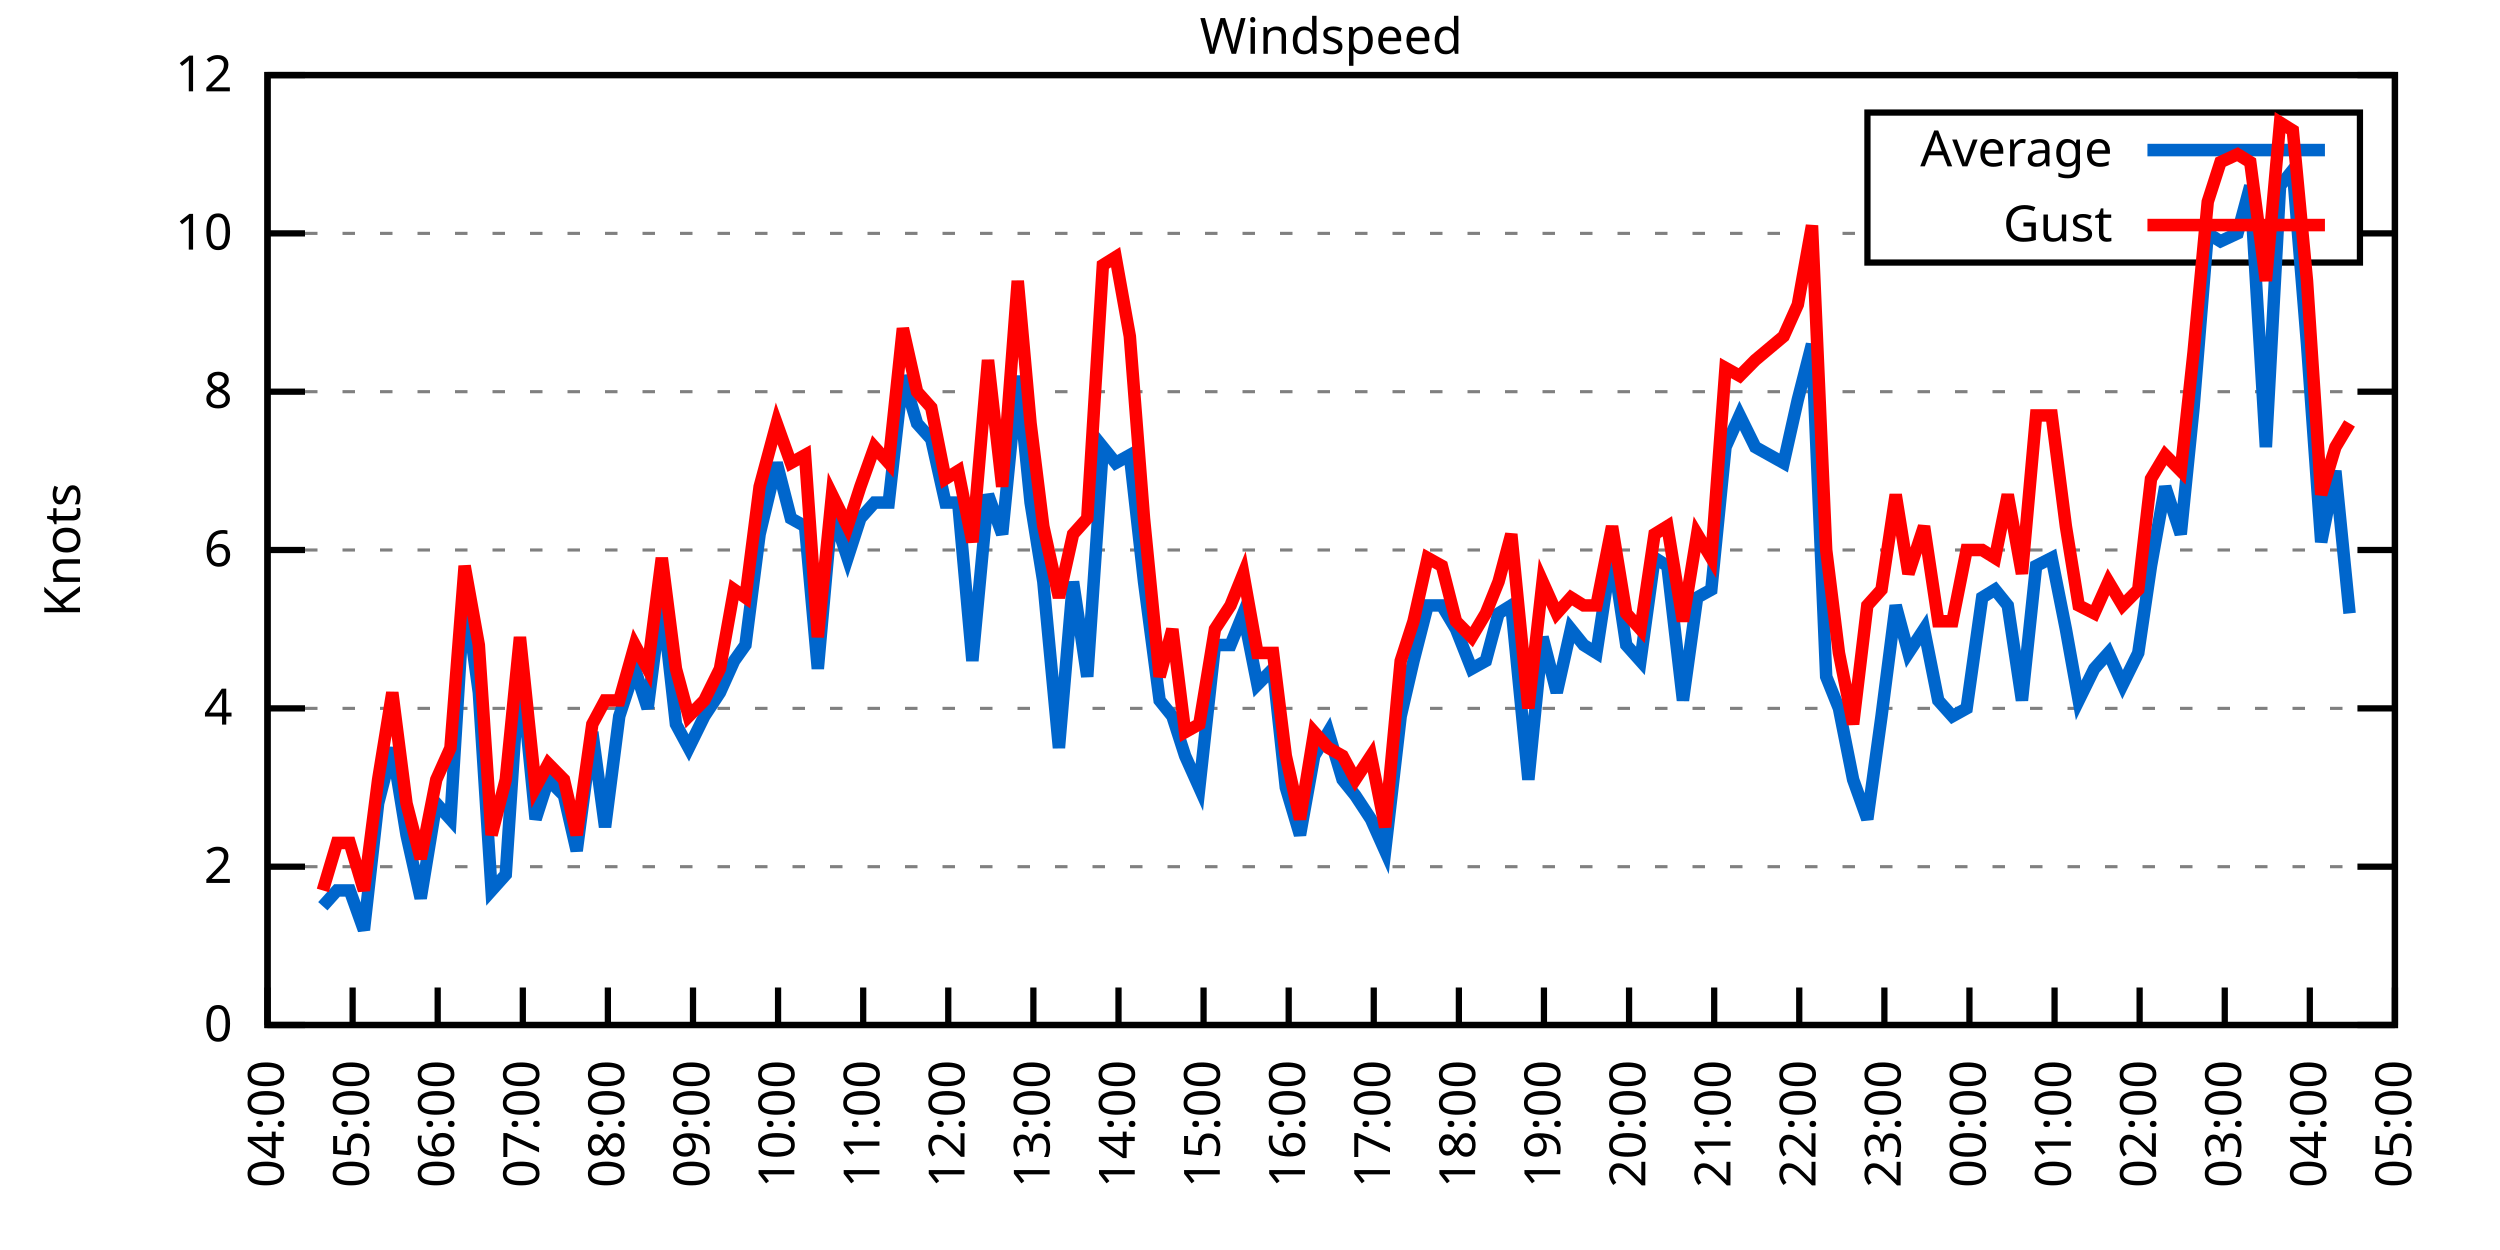
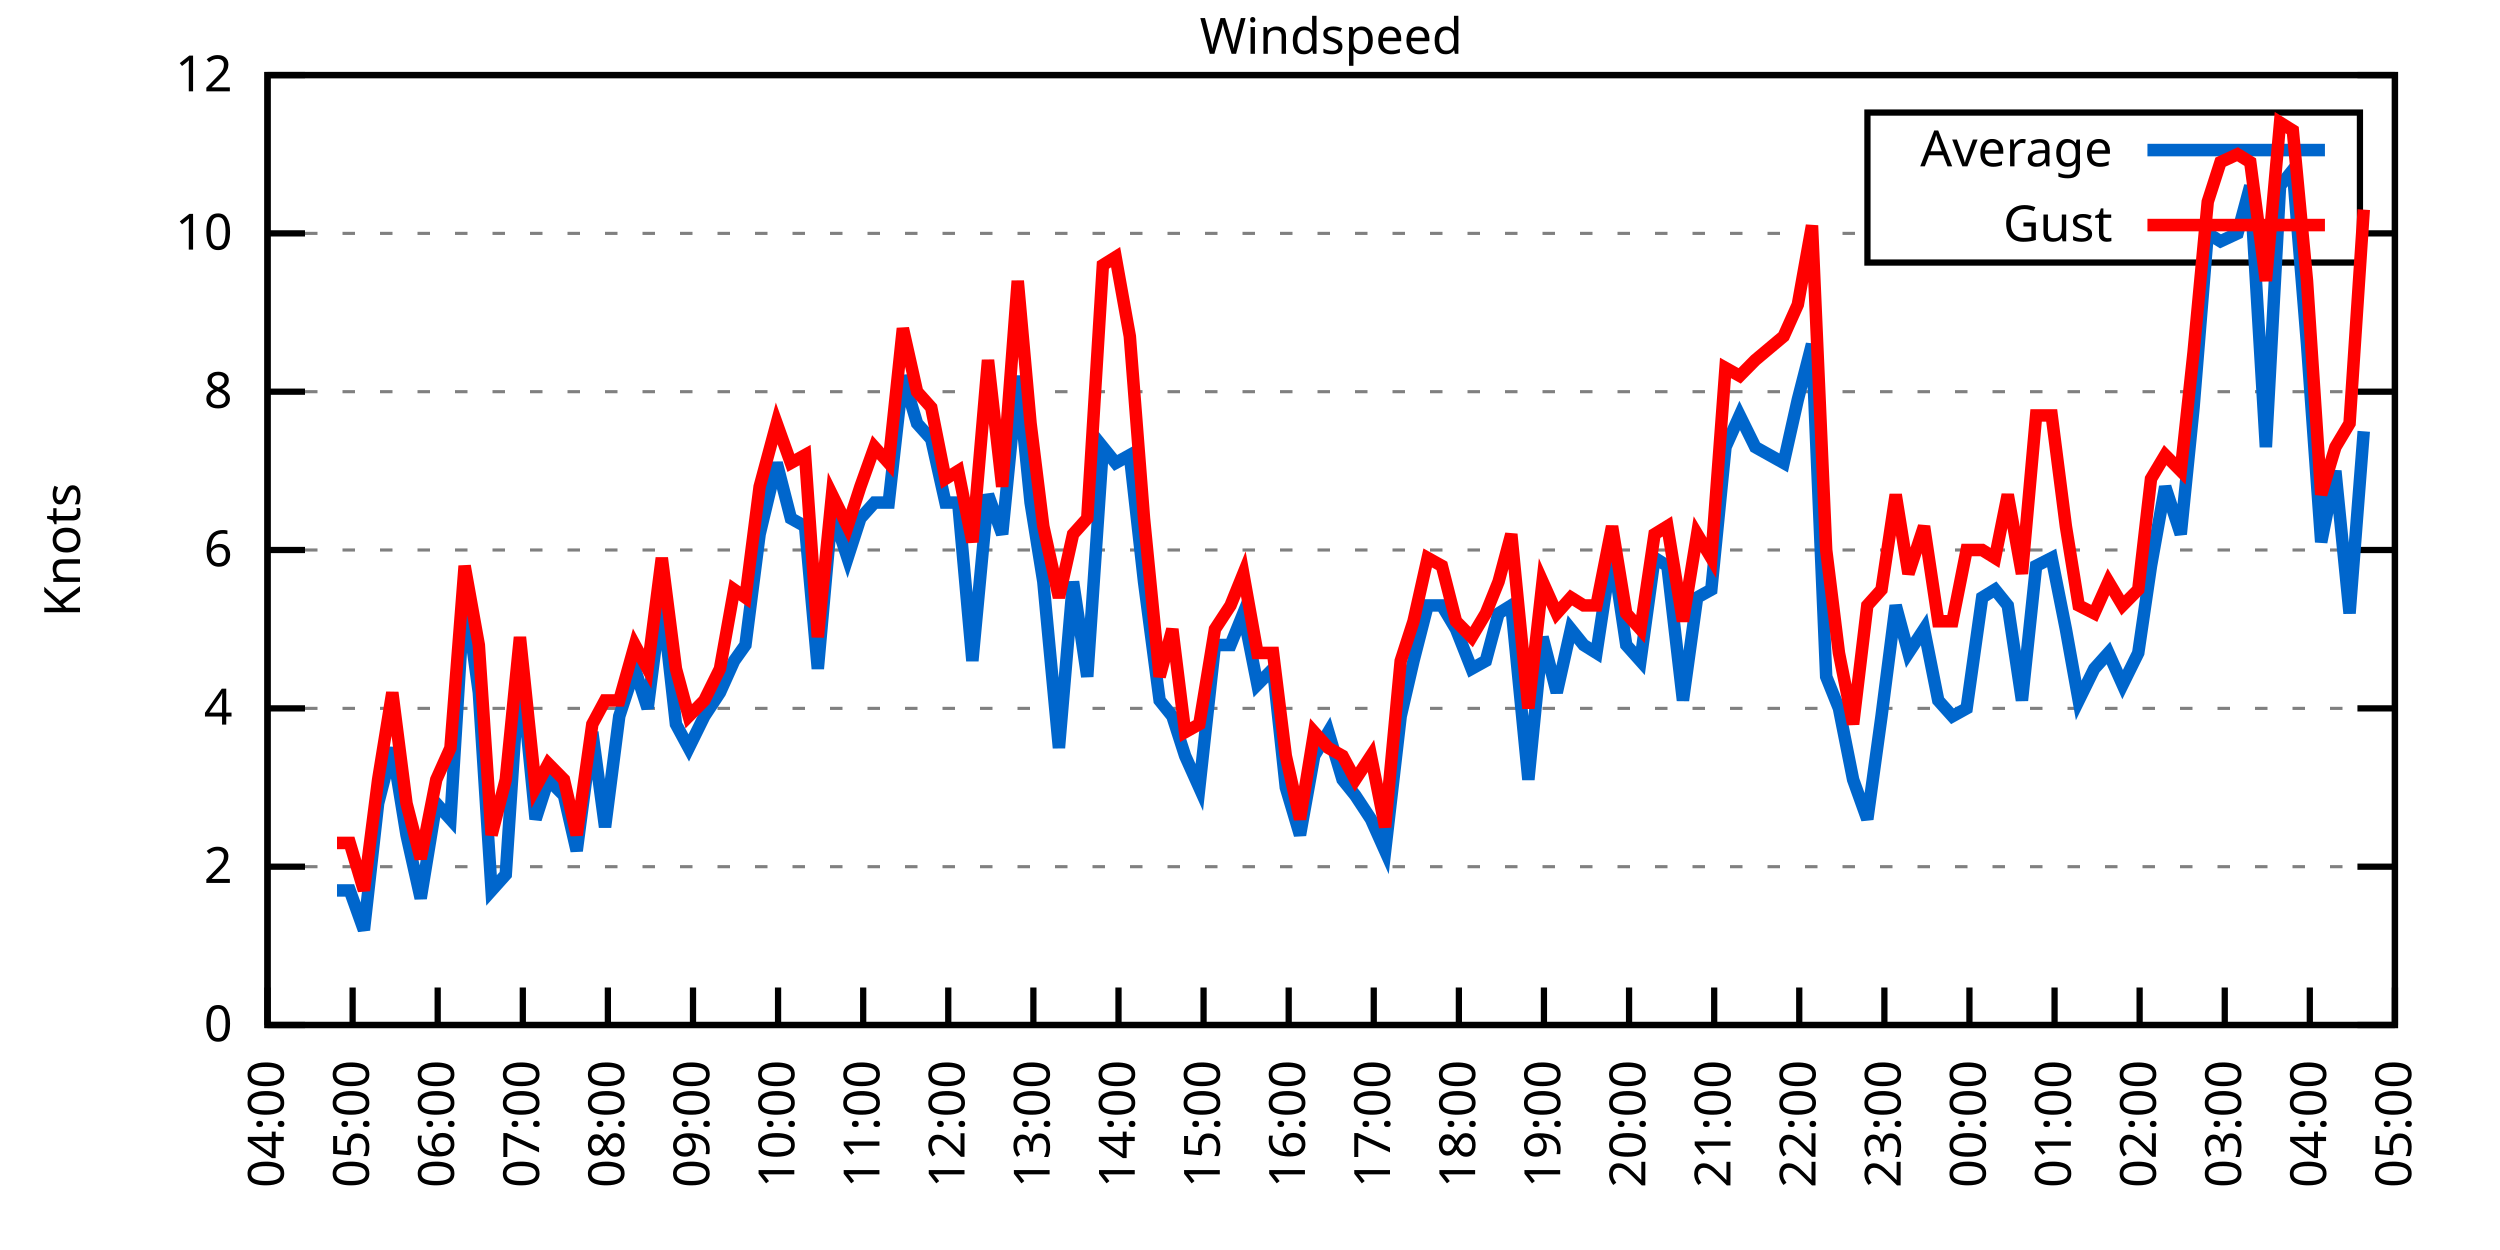
<svg xmlns="http://www.w3.org/2000/svg" xmlns:xlink="http://www.w3.org/1999/xlink" width="400" height="200" viewBox="0 0 400 200">
  <g id="gnuplot_canvas">
    <rect x="0" y="0" width="400" height="200" fill="none" />
    <defs>
      <circle id="gpDot" r="0.5" stroke-width="0.5" stroke="currentColor" />
      <path id="gpPt0" stroke-width="0.333" stroke="currentColor" d="M-1,0 h2 M0,-1 v2" />
      <path id="gpPt1" stroke-width="0.333" stroke="currentColor" d="M-1,-1 L1,1 M1,-1 L-1,1" />
      <path id="gpPt2" stroke-width="0.333" stroke="currentColor" d="M-1,0 L1,0 M0,-1 L0,1 M-1,-1 L1,1 M-1,1 L1,-1" />
      <rect id="gpPt3" stroke-width="0.333" stroke="currentColor" x="-1" y="-1" width="2" height="2" />
      <rect id="gpPt4" stroke-width="0.333" stroke="currentColor" fill="currentColor" x="-1" y="-1" width="2" height="2" />
      <circle id="gpPt5" stroke-width="0.333" stroke="currentColor" cx="0" cy="0" r="1" />
      <use xlink:href="#gpPt5" id="gpPt6" fill="currentColor" stroke="none" />
      <path id="gpPt7" stroke-width="0.333" stroke="currentColor" d="M0,-1.33 L-1.33,0.67 L1.33,0.67 z" />
      <use xlink:href="#gpPt7" id="gpPt8" fill="currentColor" stroke="none" />
      <use xlink:href="#gpPt7" id="gpPt9" stroke="currentColor" transform="rotate(180)" />
      <use xlink:href="#gpPt9" id="gpPt10" fill="currentColor" stroke="none" />
      <use xlink:href="#gpPt3" id="gpPt11" stroke="currentColor" transform="rotate(45)" />
      <use xlink:href="#gpPt11" id="gpPt12" fill="currentColor" stroke="none" />
      <path id="gpPt13" stroke-width="0.333" stroke="currentColor" d="M0,1.330 L1.265,0.411 L0.782,-1.067 L-0.782,-1.076 L-1.265,0.411 z" />
      <use xlink:href="#gpPt13" id="gpPt14" fill="currentColor" stroke="none" />
      <filter id="textbox" filterUnits="objectBoundingBox" x="0" y="0" height="1" width="1">
        <feFlood flood-color="white" flood-opacity="1" result="bgnd" />
        <feComposite in="SourceGraphic" in2="bgnd" operator="atop" />
      </filter>
      <filter id="greybox" filterUnits="objectBoundingBox" x="0" y="0" height="1" width="1">
        <feFlood flood-color="lightgrey" flood-opacity="1" result="grey" />
        <feComposite in="SourceGraphic" in2="grey" operator="atop" />
      </filter>
    </defs>
    <g fill="none" color="white" stroke="currentColor" stroke-width="1.00" stroke-linecap="butt" stroke-linejoin="miter">
</g>
    <g fill="none" color="black" stroke="currentColor" stroke-width="1.00" stroke-linecap="butt" stroke-linejoin="miter">
      <g stroke="none" shape-rendering="crispEdges">
        <polygon fill="rgb(255, 255, 255)" points="42.80,164.00 383.18,164.00 383.18,12.02 42.80,12.02 " />
      </g>
    </g>
    <g fill="none" color="black" stroke="currentColor" stroke-width="1.00" stroke-linecap="butt" stroke-linejoin="miter">
</g>
    <g fill="none" color="black" stroke="black" stroke-width="0.50" stroke-linecap="butt" stroke-linejoin="miter">
</g>
    <g fill="none" color="gray" stroke="currentColor" stroke-width="0.50" stroke-linecap="butt" stroke-linejoin="miter">
      <path stroke="gray" stroke-dasharray="2,4" class="gridline" d="M42.80,164.00 L383.19,164.00  " />
    </g>
    <g fill="none" color="gray" stroke="gray" stroke-width="1.00" stroke-linecap="butt" stroke-linejoin="miter">
</g>
    <g fill="none" color="black" stroke="currentColor" stroke-width="1.00" stroke-linecap="butt" stroke-linejoin="miter">
      <path stroke="black" d="M42.80,164.00 L48.80,164.00 M383.19,164.00 L377.19,164.00  " />
      <g transform="translate(37.20,166.60)" stroke="none" fill="black" font-family="Sans" font-size="8.00" text-anchor="end">
        <text>
          <tspan font-family="Sans"> 0</tspan>
        </text>
      </g>
    </g>
    <g fill="none" color="black" stroke="currentColor" stroke-width="1.00" stroke-linecap="butt" stroke-linejoin="miter">
</g>
    <g fill="none" color="black" stroke="black" stroke-width="0.50" stroke-linecap="butt" stroke-linejoin="miter">
</g>
    <g fill="none" color="gray" stroke="currentColor" stroke-width="0.50" stroke-linecap="butt" stroke-linejoin="miter">
      <path stroke="gray" stroke-dasharray="2,4" class="gridline" d="M42.80,138.67 L383.19,138.67  " />
    </g>
    <g fill="none" color="gray" stroke="gray" stroke-width="1.00" stroke-linecap="butt" stroke-linejoin="miter">
</g>
    <g fill="none" color="black" stroke="currentColor" stroke-width="1.00" stroke-linecap="butt" stroke-linejoin="miter">
      <path stroke="black" d="M42.80,138.67 L48.80,138.67 M383.19,138.67 L377.19,138.67  " />
      <g transform="translate(37.20,141.27)" stroke="none" fill="black" font-family="Sans" font-size="8.00" text-anchor="end">
        <text>
          <tspan font-family="Sans"> 2</tspan>
        </text>
      </g>
    </g>
    <g fill="none" color="black" stroke="currentColor" stroke-width="1.00" stroke-linecap="butt" stroke-linejoin="miter">
</g>
    <g fill="none" color="black" stroke="black" stroke-width="0.50" stroke-linecap="butt" stroke-linejoin="miter">
</g>
    <g fill="none" color="gray" stroke="currentColor" stroke-width="0.50" stroke-linecap="butt" stroke-linejoin="miter">
      <path stroke="gray" stroke-dasharray="2,4" class="gridline" d="M42.80,113.34 L383.19,113.34  " />
    </g>
    <g fill="none" color="gray" stroke="gray" stroke-width="1.00" stroke-linecap="butt" stroke-linejoin="miter">
</g>
    <g fill="none" color="black" stroke="currentColor" stroke-width="1.00" stroke-linecap="butt" stroke-linejoin="miter">
      <path stroke="black" d="M42.80,113.34 L48.80,113.34 M383.19,113.34 L377.19,113.34  " />
      <g transform="translate(37.20,115.94)" stroke="none" fill="black" font-family="Sans" font-size="8.00" text-anchor="end">
        <text>
          <tspan font-family="Sans"> 4</tspan>
        </text>
      </g>
    </g>
    <g fill="none" color="black" stroke="currentColor" stroke-width="1.00" stroke-linecap="butt" stroke-linejoin="miter">
</g>
    <g fill="none" color="black" stroke="black" stroke-width="0.50" stroke-linecap="butt" stroke-linejoin="miter">
</g>
    <g fill="none" color="gray" stroke="currentColor" stroke-width="0.50" stroke-linecap="butt" stroke-linejoin="miter">
      <path stroke="gray" stroke-dasharray="2,4" class="gridline" d="M42.80,88.00 L383.19,88.00  " />
    </g>
    <g fill="none" color="gray" stroke="gray" stroke-width="1.00" stroke-linecap="butt" stroke-linejoin="miter">
</g>
    <g fill="none" color="black" stroke="currentColor" stroke-width="1.00" stroke-linecap="butt" stroke-linejoin="miter">
      <path stroke="black" d="M42.80,88.00 L48.80,88.00 M383.19,88.00 L377.19,88.00  " />
      <g transform="translate(37.20,90.60)" stroke="none" fill="black" font-family="Sans" font-size="8.00" text-anchor="end">
        <text>
          <tspan font-family="Sans"> 6</tspan>
        </text>
      </g>
    </g>
    <g fill="none" color="black" stroke="currentColor" stroke-width="1.00" stroke-linecap="butt" stroke-linejoin="miter">
</g>
    <g fill="none" color="black" stroke="black" stroke-width="0.50" stroke-linecap="butt" stroke-linejoin="miter">
</g>
    <g fill="none" color="gray" stroke="currentColor" stroke-width="0.50" stroke-linecap="butt" stroke-linejoin="miter">
      <path stroke="gray" stroke-dasharray="2,4" class="gridline" d="M42.80,62.67 L383.19,62.67  " />
    </g>
    <g fill="none" color="gray" stroke="gray" stroke-width="1.00" stroke-linecap="butt" stroke-linejoin="miter">
</g>
    <g fill="none" color="black" stroke="currentColor" stroke-width="1.00" stroke-linecap="butt" stroke-linejoin="miter">
      <path stroke="black" d="M42.80,62.67 L48.80,62.67 M383.19,62.67 L377.19,62.67  " />
      <g transform="translate(37.20,65.27)" stroke="none" fill="black" font-family="Sans" font-size="8.00" text-anchor="end">
        <text>
          <tspan font-family="Sans"> 8</tspan>
        </text>
      </g>
    </g>
    <g fill="none" color="black" stroke="currentColor" stroke-width="1.00" stroke-linecap="butt" stroke-linejoin="miter">
</g>
    <g fill="none" color="black" stroke="black" stroke-width="0.50" stroke-linecap="butt" stroke-linejoin="miter">
</g>
    <g fill="none" color="gray" stroke="currentColor" stroke-width="0.50" stroke-linecap="butt" stroke-linejoin="miter">
      <path stroke="gray" stroke-dasharray="2,4" class="gridline" d="M42.80,37.34 L298.79,37.34 M377.59,37.34 L383.19,37.34  " />
    </g>
    <g fill="none" color="gray" stroke="gray" stroke-width="1.00" stroke-linecap="butt" stroke-linejoin="miter">
</g>
    <g fill="none" color="black" stroke="currentColor" stroke-width="1.00" stroke-linecap="butt" stroke-linejoin="miter">
      <path stroke="black" d="M42.80,37.34 L48.80,37.34 M383.19,37.34 L377.19,37.34  " />
      <g transform="translate(37.20,39.94)" stroke="none" fill="black" font-family="Sans" font-size="8.00" text-anchor="end">
        <text>
          <tspan font-family="Sans"> 10</tspan>
        </text>
      </g>
    </g>
    <g fill="none" color="black" stroke="currentColor" stroke-width="1.00" stroke-linecap="butt" stroke-linejoin="miter">
</g>
    <g fill="none" color="black" stroke="black" stroke-width="0.50" stroke-linecap="butt" stroke-linejoin="miter">
</g>
    <g fill="none" color="gray" stroke="currentColor" stroke-width="0.50" stroke-linecap="butt" stroke-linejoin="miter">
      <path stroke="gray" stroke-dasharray="2,4" class="gridline" d="M42.80,12.01 L383.19,12.01  " />
    </g>
    <g fill="none" color="gray" stroke="gray" stroke-width="1.00" stroke-linecap="butt" stroke-linejoin="miter">
</g>
    <g fill="none" color="black" stroke="currentColor" stroke-width="1.00" stroke-linecap="butt" stroke-linejoin="miter">
      <path stroke="black" d="M42.80,12.01 L48.80,12.01 M383.19,12.01 L377.19,12.01  " />
      <g transform="translate(37.20,14.61)" stroke="none" fill="black" font-family="Sans" font-size="8.00" text-anchor="end">
        <text>
          <tspan font-family="Sans"> 12</tspan>
        </text>
      </g>
    </g>
    <g fill="none" color="black" stroke="currentColor" stroke-width="1.00" stroke-linecap="butt" stroke-linejoin="miter">
      <path stroke="black" d="M42.80,164.00 L42.80,158.00  " />
      <g transform="translate(45.40,169.60) rotate(270.00)" stroke="none" fill="black" font-family="Sans" font-size="8.00" text-anchor="end">
        <text>
          <tspan font-family="Sans">04:00</tspan>
        </text>
      </g>
    </g>
    <g fill="none" color="black" stroke="currentColor" stroke-width="1.00" stroke-linecap="butt" stroke-linejoin="miter">
      <path stroke="black" d="M56.42,164.00 L56.42,158.00  " />
      <g transform="translate(59.02,169.60) rotate(270.00)" stroke="none" fill="black" font-family="Sans" font-size="8.00" text-anchor="end">
        <text>
          <tspan font-family="Sans">05:00</tspan>
        </text>
      </g>
    </g>
    <g fill="none" color="black" stroke="currentColor" stroke-width="1.00" stroke-linecap="butt" stroke-linejoin="miter">
      <path stroke="black" d="M70.03,164.00 L70.03,158.00  " />
      <g transform="translate(72.63,169.60) rotate(270.00)" stroke="none" fill="black" font-family="Sans" font-size="8.00" text-anchor="end">
        <text>
          <tspan font-family="Sans">06:00</tspan>
        </text>
      </g>
    </g>
    <g fill="none" color="black" stroke="currentColor" stroke-width="1.00" stroke-linecap="butt" stroke-linejoin="miter">
      <path stroke="black" d="M83.65,164.00 L83.65,158.00  " />
      <g transform="translate(86.25,169.60) rotate(270.00)" stroke="none" fill="black" font-family="Sans" font-size="8.00" text-anchor="end">
        <text>
          <tspan font-family="Sans">07:00</tspan>
        </text>
      </g>
    </g>
    <g fill="none" color="black" stroke="currentColor" stroke-width="1.00" stroke-linecap="butt" stroke-linejoin="miter">
      <path stroke="black" d="M97.26,164.00 L97.26,158.00  " />
      <g transform="translate(99.86,169.60) rotate(270.00)" stroke="none" fill="black" font-family="Sans" font-size="8.00" text-anchor="end">
        <text>
          <tspan font-family="Sans">08:00</tspan>
        </text>
      </g>
    </g>
    <g fill="none" color="black" stroke="currentColor" stroke-width="1.00" stroke-linecap="butt" stroke-linejoin="miter">
      <path stroke="black" d="M110.88,164.00 L110.88,158.00  " />
      <g transform="translate(113.48,169.60) rotate(270.00)" stroke="none" fill="black" font-family="Sans" font-size="8.00" text-anchor="end">
        <text>
          <tspan font-family="Sans">09:00</tspan>
        </text>
      </g>
    </g>
    <g fill="none" color="black" stroke="currentColor" stroke-width="1.00" stroke-linecap="butt" stroke-linejoin="miter">
      <path stroke="black" d="M124.49,164.00 L124.49,158.00  " />
      <g transform="translate(127.09,169.60) rotate(270.00)" stroke="none" fill="black" font-family="Sans" font-size="8.00" text-anchor="end">
        <text>
          <tspan font-family="Sans">10:00</tspan>
        </text>
      </g>
    </g>
    <g fill="none" color="black" stroke="currentColor" stroke-width="1.00" stroke-linecap="butt" stroke-linejoin="miter">
      <path stroke="black" d="M138.11,164.00 L138.11,158.00  " />
      <g transform="translate(140.71,169.60) rotate(270.00)" stroke="none" fill="black" font-family="Sans" font-size="8.00" text-anchor="end">
        <text>
          <tspan font-family="Sans">11:00</tspan>
        </text>
      </g>
    </g>
    <g fill="none" color="black" stroke="currentColor" stroke-width="1.00" stroke-linecap="butt" stroke-linejoin="miter">
      <path stroke="black" d="M151.72,164.00 L151.72,158.00  " />
      <g transform="translate(154.32,169.60) rotate(270.00)" stroke="none" fill="black" font-family="Sans" font-size="8.00" text-anchor="end">
        <text>
          <tspan font-family="Sans">12:00</tspan>
        </text>
      </g>
    </g>
    <g fill="none" color="black" stroke="currentColor" stroke-width="1.00" stroke-linecap="butt" stroke-linejoin="miter">
      <path stroke="black" d="M165.34,164.00 L165.34,158.00  " />
      <g transform="translate(167.94,169.60) rotate(270.00)" stroke="none" fill="black" font-family="Sans" font-size="8.00" text-anchor="end">
        <text>
          <tspan font-family="Sans">13:00</tspan>
        </text>
      </g>
    </g>
    <g fill="none" color="black" stroke="currentColor" stroke-width="1.00" stroke-linecap="butt" stroke-linejoin="miter">
      <path stroke="black" d="M178.96,164.00 L178.96,158.00  " />
      <g transform="translate(181.56,169.60) rotate(270.00)" stroke="none" fill="black" font-family="Sans" font-size="8.00" text-anchor="end">
        <text>
          <tspan font-family="Sans">14:00</tspan>
        </text>
      </g>
    </g>
    <g fill="none" color="black" stroke="currentColor" stroke-width="1.00" stroke-linecap="butt" stroke-linejoin="miter">
      <path stroke="black" d="M192.57,164.00 L192.57,158.00  " />
      <g transform="translate(195.17,169.60) rotate(270.00)" stroke="none" fill="black" font-family="Sans" font-size="8.00" text-anchor="end">
        <text>
          <tspan font-family="Sans">15:00</tspan>
        </text>
      </g>
    </g>
    <g fill="none" color="black" stroke="currentColor" stroke-width="1.00" stroke-linecap="butt" stroke-linejoin="miter">
      <path stroke="black" d="M206.19,164.00 L206.19,158.00  " />
      <g transform="translate(208.79,169.60) rotate(270.00)" stroke="none" fill="black" font-family="Sans" font-size="8.00" text-anchor="end">
        <text>
          <tspan font-family="Sans">16:00</tspan>
        </text>
      </g>
    </g>
    <g fill="none" color="black" stroke="currentColor" stroke-width="1.00" stroke-linecap="butt" stroke-linejoin="miter">
      <path stroke="black" d="M219.80,164.00 L219.80,158.00  " />
      <g transform="translate(222.40,169.60) rotate(270.00)" stroke="none" fill="black" font-family="Sans" font-size="8.00" text-anchor="end">
        <text>
          <tspan font-family="Sans">17:00</tspan>
        </text>
      </g>
    </g>
    <g fill="none" color="black" stroke="currentColor" stroke-width="1.00" stroke-linecap="butt" stroke-linejoin="miter">
      <path stroke="black" d="M233.42,164.00 L233.42,158.00  " />
      <g transform="translate(236.02,169.60) rotate(270.00)" stroke="none" fill="black" font-family="Sans" font-size="8.00" text-anchor="end">
        <text>
          <tspan font-family="Sans">18:00</tspan>
        </text>
      </g>
    </g>
    <g fill="none" color="black" stroke="currentColor" stroke-width="1.00" stroke-linecap="butt" stroke-linejoin="miter">
      <path stroke="black" d="M247.03,164.00 L247.03,158.00  " />
      <g transform="translate(249.63,169.60) rotate(270.00)" stroke="none" fill="black" font-family="Sans" font-size="8.00" text-anchor="end">
        <text>
          <tspan font-family="Sans">19:00</tspan>
        </text>
      </g>
    </g>
    <g fill="none" color="black" stroke="currentColor" stroke-width="1.00" stroke-linecap="butt" stroke-linejoin="miter">
      <path stroke="black" d="M260.65,164.00 L260.65,158.00  " />
      <g transform="translate(263.25,169.60) rotate(270.00)" stroke="none" fill="black" font-family="Sans" font-size="8.00" text-anchor="end">
        <text>
          <tspan font-family="Sans">20:00</tspan>
        </text>
      </g>
    </g>
    <g fill="none" color="black" stroke="currentColor" stroke-width="1.00" stroke-linecap="butt" stroke-linejoin="miter">
      <path stroke="black" d="M274.27,164.00 L274.27,158.00  " />
      <g transform="translate(276.87,169.60) rotate(270.00)" stroke="none" fill="black" font-family="Sans" font-size="8.00" text-anchor="end">
        <text>
          <tspan font-family="Sans">21:00</tspan>
        </text>
      </g>
    </g>
    <g fill="none" color="black" stroke="currentColor" stroke-width="1.00" stroke-linecap="butt" stroke-linejoin="miter">
      <path stroke="black" d="M287.88,164.00 L287.88,158.00  " />
      <g transform="translate(290.48,169.60) rotate(270.00)" stroke="none" fill="black" font-family="Sans" font-size="8.00" text-anchor="end">
        <text>
          <tspan font-family="Sans">22:00</tspan>
        </text>
      </g>
    </g>
    <g fill="none" color="black" stroke="currentColor" stroke-width="1.00" stroke-linecap="butt" stroke-linejoin="miter">
      <path stroke="black" d="M301.50,164.00 L301.50,158.00  " />
      <g transform="translate(304.10,169.60) rotate(270.00)" stroke="none" fill="black" font-family="Sans" font-size="8.00" text-anchor="end">
        <text>
          <tspan font-family="Sans">23:00</tspan>
        </text>
      </g>
    </g>
    <g fill="none" color="black" stroke="currentColor" stroke-width="1.00" stroke-linecap="butt" stroke-linejoin="miter">
      <path stroke="black" d="M315.11,164.00 L315.11,158.00  " />
      <g transform="translate(317.71,169.60) rotate(270.00)" stroke="none" fill="black" font-family="Sans" font-size="8.00" text-anchor="end">
        <text>
          <tspan font-family="Sans">00:00</tspan>
        </text>
      </g>
    </g>
    <g fill="none" color="black" stroke="currentColor" stroke-width="1.00" stroke-linecap="butt" stroke-linejoin="miter">
      <path stroke="black" d="M328.73,164.00 L328.73,158.00  " />
      <g transform="translate(331.33,169.60) rotate(270.00)" stroke="none" fill="black" font-family="Sans" font-size="8.00" text-anchor="end">
        <text>
          <tspan font-family="Sans">01:00</tspan>
        </text>
      </g>
    </g>
    <g fill="none" color="black" stroke="currentColor" stroke-width="1.00" stroke-linecap="butt" stroke-linejoin="miter">
      <path stroke="black" d="M342.34,164.00 L342.34,158.00  " />
      <g transform="translate(344.94,169.60) rotate(270.00)" stroke="none" fill="black" font-family="Sans" font-size="8.00" text-anchor="end">
        <text>
          <tspan font-family="Sans">02:00</tspan>
        </text>
      </g>
    </g>
    <g fill="none" color="black" stroke="currentColor" stroke-width="1.00" stroke-linecap="butt" stroke-linejoin="miter">
      <path stroke="black" d="M355.96,164.00 L355.96,158.00  " />
      <g transform="translate(358.56,169.60) rotate(270.00)" stroke="none" fill="black" font-family="Sans" font-size="8.00" text-anchor="end">
        <text>
          <tspan font-family="Sans">03:00</tspan>
        </text>
      </g>
    </g>
    <g fill="none" color="black" stroke="currentColor" stroke-width="1.00" stroke-linecap="butt" stroke-linejoin="miter">
      <path stroke="black" d="M369.57,164.00 L369.57,158.00  " />
      <g transform="translate(372.17,169.60) rotate(270.00)" stroke="none" fill="black" font-family="Sans" font-size="8.00" text-anchor="end">
        <text>
          <tspan font-family="Sans">04:00</tspan>
        </text>
      </g>
    </g>
    <g fill="none" color="black" stroke="currentColor" stroke-width="1.00" stroke-linecap="butt" stroke-linejoin="miter">
      <path stroke="black" d="M383.19,164.00 L383.19,158.00  " />
      <g transform="translate(385.79,169.60) rotate(270.00)" stroke="none" fill="black" font-family="Sans" font-size="8.00" text-anchor="end">
        <text>
          <tspan font-family="Sans">05:00</tspan>
        </text>
      </g>
    </g>
    <g fill="none" color="black" stroke="currentColor" stroke-width="1.00" stroke-linecap="butt" stroke-linejoin="miter">
</g>
    <g fill="none" color="black" stroke="currentColor" stroke-width="1.00" stroke-linecap="butt" stroke-linejoin="miter">
      <path stroke="black" d="M42.80,12.01 L42.80,164.00 L383.19,164.00 L383.19,12.01 L42.80,12.01 Z  " />
    </g>
    <g fill="none" color="black" stroke="currentColor" stroke-width="1.00" stroke-linecap="butt" stroke-linejoin="miter">
</g>
    <g fill="none" color="black" stroke="currentColor" stroke-width="1.00" stroke-linecap="butt" stroke-linejoin="miter">
      <path stroke="black" d="M298.79,42.01 L298.79,18.01 L377.59,18.01 L377.59,42.01 L298.79,42.01 Z  " />
    </g>
    <g id="Windspeed_plot_1">
      <g fill="none" color="white" stroke="black" stroke-width="2.00" stroke-linecap="butt" stroke-linejoin="miter">
</g>
      <g fill="none" color="black" stroke="currentColor" stroke-width="2.00" stroke-linecap="butt" stroke-linejoin="miter">
        <g transform="translate(337.99,26.61)" stroke="none" fill="black" font-family="Sans" font-size="8.00" text-anchor="end">
          <text>
            <tspan font-family="Sans">Average</tspan>
          </text>
        </g>
      </g>
      <g fill="none" color="black" stroke="currentColor" stroke-width="2.00" stroke-linecap="butt" stroke-linejoin="miter">
-         <path stroke="rgb(  0, 102, 204)" d="M343.59,24.01 L371.99,24.01 M51.65,145.00 L53.92,142.47 L55.96,142.47 L58.23,148.80 L60.50,128.54 L62.77,119.67   L65.04,133.60 L67.31,143.73 L69.80,128.54 L72.07,131.07 L74.34,94.34 L76.61,110.80 L78.65,142.47 L80.92,139.93   L83.19,105.74 L85.69,131.07 L87.73,124.74 L90.23,127.27 L92.27,136.14 L94.77,117.14 L96.81,132.34 L99.08,114.60   L101.57,107.00 L103.62,113.34 L105.89,95.60 L108.15,115.87 L110.20,119.67 L112.69,114.60 L115.19,110.80 L117.46,105.74   L119.27,103.20 L121.54,85.47 L124.27,74.07 L126.54,82.94 L128.81,84.21 L130.85,107.00 L133.12,81.67 L135.61,89.27   L137.66,82.94 L139.92,80.41 L142.19,80.41 L144.46,60.14 L146.73,67.74 L149.00,70.27 L151.27,80.41 L153.31,80.41   L155.58,105.74 L158.08,79.14 L160.35,85.47 L162.84,60.14 L164.89,80.41 L166.93,93.07 L169.43,119.67 L171.69,93.07   L173.96,108.27 L176.46,71.54 L178.50,74.07 L180.77,72.81 L183.04,93.07 L185.54,112.07 L187.58,114.60 L189.62,120.94   L191.89,126.00 L194.39,103.20 L196.88,103.20 L198.93,98.14 L201.19,109.54 L203.69,107.00 L205.73,126.00 L208.00,133.60   L210.27,120.94 L212.54,117.14 L214.81,124.74 L216.85,127.27 L219.35,131.07 L221.62,136.14 L224.11,114.60 L226.16,105.74   L228.43,96.87 L230.70,96.87 L232.96,100.67 L235.46,107.00 L237.73,105.74 L239.77,98.14 L241.81,96.87 L244.54,124.74   L246.81,101.94 L249.08,110.80 L251.35,100.67 L253.39,103.20 L255.43,104.47 L257.93,88.00 L260.20,103.20 L262.47,105.74   L264.73,89.27 L266.78,90.54 L269.27,112.07 L271.54,95.60 L273.81,94.34 L276.08,71.54 L278.35,66.47 L280.85,71.54   L285.38,74.07 L287.65,63.94 L289.92,55.07 L292.19,108.27 L294.23,113.34 L296.50,124.74 L298.77,131.07 L301.04,114.60   L303.31,96.87 L305.35,104.47 L307.85,100.67 L310.12,112.07 L312.39,114.60 L314.66,113.34 L317.15,95.60 L319.20,94.34   L321.24,96.87 L323.51,112.07 L325.78,90.54 L328.27,89.27 L330.54,100.67 L332.59,112.07 L335.08,107.00 L337.35,104.47   L339.62,109.54 L342.12,104.47 L344.16,90.54 L346.43,77.87 L348.92,85.47 L350.97,65.21 L353.24,37.34 L355.28,38.61   L358.00,37.34 L360.04,29.74 L362.54,71.54 L364.81,29.74 L366.85,27.21 L369.12,55.07 L371.39,86.74 L373.66,75.34   L375.93,98.14  " />
+         <path stroke="rgb(  0, 102, 204)" d="M343.59,24.01 L371.99,24.01 M53.92,142.47 L55.96,142.47 L58.23,148.80 L60.50,128.54 L62.77,119.67 L65.04,133.60   L67.31,143.73 L69.80,128.54 L72.07,131.07 L74.34,94.34 L76.61,110.80 L78.65,142.47 L80.92,139.93 L83.19,105.74   L85.69,131.07 L87.73,124.74 L90.23,127.27 L92.27,136.14 L94.77,117.14 L96.81,132.34 L99.08,114.60 L101.57,107.00   L103.62,113.34 L105.89,95.60 L108.15,115.87 L110.20,119.67 L112.69,114.60 L115.19,110.80 L117.46,105.74 L119.27,103.20   L121.54,85.47 L124.27,74.07 L126.54,82.94 L128.81,84.21 L130.85,107.00 L133.12,81.67 L135.61,89.27 L137.66,82.94   L139.92,80.41 L142.19,80.41 L144.46,60.14 L146.73,67.74 L149.00,70.27 L151.27,80.41 L153.31,80.41 L155.58,105.74   L158.08,79.14 L160.35,85.47 L162.84,60.14 L164.89,80.41 L166.93,93.07 L169.43,119.67 L171.69,93.07 L173.96,108.27   L176.46,71.54 L178.50,74.07 L180.77,72.81 L183.04,93.07 L185.54,112.07 L187.58,114.60 L189.62,120.94 L191.89,126.00   L194.39,103.20 L196.88,103.20 L198.93,98.14 L201.19,109.54 L203.69,107.00 L205.73,126.00 L208.00,133.60 L210.27,120.94   L212.54,117.14 L214.81,124.74 L216.85,127.27 L219.35,131.07 L221.62,136.14 L224.11,114.60 L226.16,105.74 L228.43,96.87   L230.70,96.87 L232.96,100.67 L235.46,107.00 L237.73,105.74 L239.77,98.14 L241.81,96.87 L244.54,124.74 L246.81,101.94   L249.08,110.80 L251.35,100.67 L253.39,103.20 L255.43,104.47 L257.93,88.00 L260.20,103.20 L262.47,105.74 L264.73,89.27   L266.78,90.54 L269.27,112.07 L271.54,95.60 L273.81,94.34 L276.08,71.54 L278.35,66.47 L280.85,71.54 L285.38,74.07   L287.65,63.94 L289.92,55.07 L292.19,108.27 L294.23,113.34 L296.50,124.74 L298.77,131.07 L301.04,114.60 L303.31,96.87   L305.35,104.47 L307.85,100.67 L310.12,112.07 L312.39,114.60 L314.66,113.34 L317.15,95.60 L319.20,94.34 L321.24,96.87   L323.51,112.07 L325.78,90.54 L328.27,89.27 L330.54,100.67 L332.59,112.07 L335.08,107.00 L337.35,104.47 L339.62,109.54   L342.12,104.47 L344.16,90.54 L346.43,77.87 L348.92,85.47 L350.97,65.21 L353.24,37.34 L355.28,38.61 L358.00,37.34   L360.04,29.74 L362.54,71.54 L364.81,29.74 L366.85,27.21 L369.12,55.07 L371.39,86.74 L373.66,75.34 L375.93,98.14   L378.20,69.01  " />
      </g>
    </g>
    <g id="Windspeed_plot_2">
      <g fill="none" color="black" stroke="currentColor" stroke-width="2.00" stroke-linecap="butt" stroke-linejoin="miter">
        <g transform="translate(337.99,38.61)" stroke="none" fill="black" font-family="Sans" font-size="8.00" text-anchor="end">
          <text>
            <tspan font-family="Sans">Gust</tspan>
          </text>
        </g>
      </g>
      <g fill="none" color="black" stroke="currentColor" stroke-width="2.00" stroke-linecap="butt" stroke-linejoin="miter">
-         <path stroke="rgb(255,   0,   0)" d="M343.59,36.01 L371.99,36.01 M51.65,142.47 L53.92,134.87 L55.96,134.87 L58.23,142.47 L60.50,124.74 L62.77,110.80   L65.04,128.54 L67.31,137.40 L69.80,124.74 L72.07,119.67 L74.34,90.54 L76.61,103.20 L78.65,133.60 L80.92,124.74   L83.19,101.94 L85.69,126.00 L87.73,122.20 L90.23,124.74 L92.27,133.60 L94.77,115.87 L96.81,112.07 L99.08,112.07   L101.57,103.20 L103.62,107.00 L105.89,89.27 L108.15,107.00 L110.20,114.60 L112.69,112.07 L115.19,107.00 L117.46,94.34   L119.27,95.60 L121.54,77.87 L124.27,67.74 L126.54,74.07 L128.81,72.81 L130.85,101.94 L133.12,79.14 L135.61,84.21   L137.66,77.87 L139.92,71.54 L142.19,74.07 L144.46,52.54 L146.73,62.67 L149.00,65.21 L151.27,76.61 L153.31,75.34   L155.58,86.74 L158.08,57.61 L160.35,77.87 L162.84,44.94 L164.89,67.74 L166.93,84.21 L169.43,95.60 L171.69,85.47   L173.96,82.94 L176.46,42.41 L178.50,41.14 L180.77,53.81 L183.04,82.94 L185.54,108.27 L187.58,100.67 L189.62,117.14   L191.89,115.87 L194.39,100.67 L196.88,96.87 L198.93,91.80 L201.19,104.47 L203.69,104.47 L205.73,120.94 L208.00,131.07   L210.27,117.14 L212.54,119.67 L214.81,120.94 L216.85,124.74 L219.35,120.94 L221.62,132.34 L224.11,105.74 L226.16,99.40   L228.43,89.27 L230.70,90.54 L232.96,99.40 L235.46,101.94 L237.73,98.14 L239.77,93.07 L241.81,85.47 L244.54,113.34   L246.81,93.07 L249.08,98.14 L251.35,95.60 L253.39,96.87 L255.43,96.87 L257.93,84.21 L260.20,98.14 L262.47,100.67   L264.73,85.47 L266.78,84.21 L269.27,99.40 L271.54,85.47 L273.81,89.27 L276.08,58.87 L278.35,60.14 L280.85,57.61   L285.38,53.81 L287.65,48.74 L289.92,36.08 L292.19,88.00 L294.23,104.47 L296.50,115.87 L298.77,96.87 L301.04,94.34   L303.31,79.14 L305.35,91.80 L307.85,84.21 L310.12,99.40 L312.39,99.40 L314.66,88.00 L317.15,88.00 L319.20,89.27   L321.24,79.14 L323.51,91.80 L325.78,66.47 L328.27,66.47 L330.54,84.21 L332.59,96.87 L335.08,98.14 L337.35,93.07   L339.62,96.87 L342.12,94.34 L344.16,76.61 L346.43,72.81 L348.92,75.34 L350.97,56.34 L353.24,32.28 L355.28,25.94   L358.00,24.68 L360.04,25.94 L362.54,44.94 L364.81,19.61 L366.85,20.88 L369.12,44.94 L371.39,79.14 L373.66,71.54   L375.93,67.74  " />
+         <path stroke="rgb(255,   0,   0)" d="M343.59,36.01 L371.99,36.01 M53.92,134.87 L55.96,134.87 L58.23,142.47 L60.50,124.74 L62.77,110.80 L65.04,128.54   L67.31,137.40 L69.80,124.74 L72.07,119.67 L74.34,90.54 L76.61,103.20 L78.65,133.60 L80.92,124.74 L83.19,101.94   L85.69,126.00 L87.73,122.20 L90.23,124.74 L92.27,133.60 L94.77,115.87 L96.81,112.07 L99.08,112.07 L101.57,103.20   L103.62,107.00 L105.89,89.27 L108.15,107.00 L110.20,114.60 L112.69,112.07 L115.19,107.00 L117.46,94.34 L119.27,95.60   L121.54,77.87 L124.27,67.74 L126.54,74.07 L128.81,72.81 L130.85,101.94 L133.12,79.14 L135.61,84.21 L137.66,77.87   L139.92,71.54 L142.19,74.07 L144.46,52.54 L146.73,62.67 L149.00,65.21 L151.27,76.61 L153.31,75.34 L155.58,86.74   L158.08,57.61 L160.35,77.87 L162.84,44.94 L164.89,67.74 L166.93,84.21 L169.43,95.60 L171.69,85.47 L173.96,82.94   L176.46,42.41 L178.50,41.14 L180.77,53.81 L183.04,82.94 L185.54,108.27 L187.58,100.67 L189.62,117.14 L191.89,115.87   L194.39,100.67 L196.88,96.87 L198.93,91.80 L201.19,104.47 L203.69,104.47 L205.73,120.94 L208.00,131.07 L210.27,117.14   L212.54,119.67 L214.81,120.94 L216.85,124.74 L219.35,120.94 L221.62,132.34 L224.11,105.74 L226.16,99.40 L228.43,89.27   L230.70,90.54 L232.96,99.40 L235.46,101.94 L237.73,98.14 L239.77,93.07 L241.81,85.47 L244.54,113.34 L246.81,93.07   L249.08,98.14 L251.35,95.60 L253.39,96.87 L255.43,96.87 L257.93,84.21 L260.20,98.14 L262.47,100.67 L264.73,85.47   L266.78,84.21 L269.27,99.40 L271.54,85.47 L273.81,89.27 L276.08,58.87 L278.35,60.14 L280.85,57.61 L285.38,53.81   L287.65,48.74 L289.92,36.08 L292.19,88.00 L294.23,104.47 L296.50,115.87 L298.77,96.87 L301.04,94.34 L303.31,79.14   L305.35,91.80 L307.85,84.21 L310.12,99.40 L312.39,99.40 L314.66,88.00 L317.15,88.00 L319.20,89.27 L321.24,79.14   L323.51,91.80 L325.78,66.47 L328.27,66.47 L330.54,84.21 L332.59,96.87 L335.08,98.14 L337.35,93.07 L339.62,96.87   L342.12,94.34 L344.16,76.61 L346.43,72.81 L348.92,75.34 L350.97,56.34 L353.24,32.28 L355.28,25.94 L358.00,24.68   L360.04,25.94 L362.54,44.94 L364.81,19.61 L366.85,20.88 L369.12,44.94 L371.39,79.14 L373.66,71.54 L375.93,67.74   L378.20,33.54  " />
      </g>
    </g>
    <g fill="none" color="black" stroke="currentColor" stroke-width="2.00" stroke-linecap="butt" stroke-linejoin="miter">
</g>
    <g fill="none" color="black" stroke="black" stroke-width="1.00" stroke-linecap="butt" stroke-linejoin="miter">
</g>
    <g fill="none" color="black" stroke="currentColor" stroke-width="1.00" stroke-linecap="butt" stroke-linejoin="miter">
      <path stroke="black" d="M42.80,12.01 L42.80,164.00 L383.19,164.00 L383.19,12.01 L42.80,12.01 Z  " />
      <g transform="translate(12.80,88.01) rotate(270.00)" stroke="none" fill="black" font-family="Sans" font-size="8.00" text-anchor="middle">
        <text>
          <tspan font-family="Sans">Knots</tspan>
        </text>
      </g>
    </g>
    <g fill="none" color="black" stroke="currentColor" stroke-width="1.00" stroke-linecap="butt" stroke-linejoin="miter">
</g>
    <g fill="none" color="black" stroke="currentColor" stroke-width="1.00" stroke-linecap="butt" stroke-linejoin="miter">
      <g transform="translate(212.99,8.61)" stroke="none" fill="black" font-family="Sans" font-size="8.00" text-anchor="middle">
        <text>
          <tspan font-family="Sans">Windspeed</tspan>
        </text>
      </g>
    </g>
    <g fill="none" color="black" stroke="currentColor" stroke-width="1.00" stroke-linecap="butt" stroke-linejoin="miter">
</g>
  </g>
</svg>
